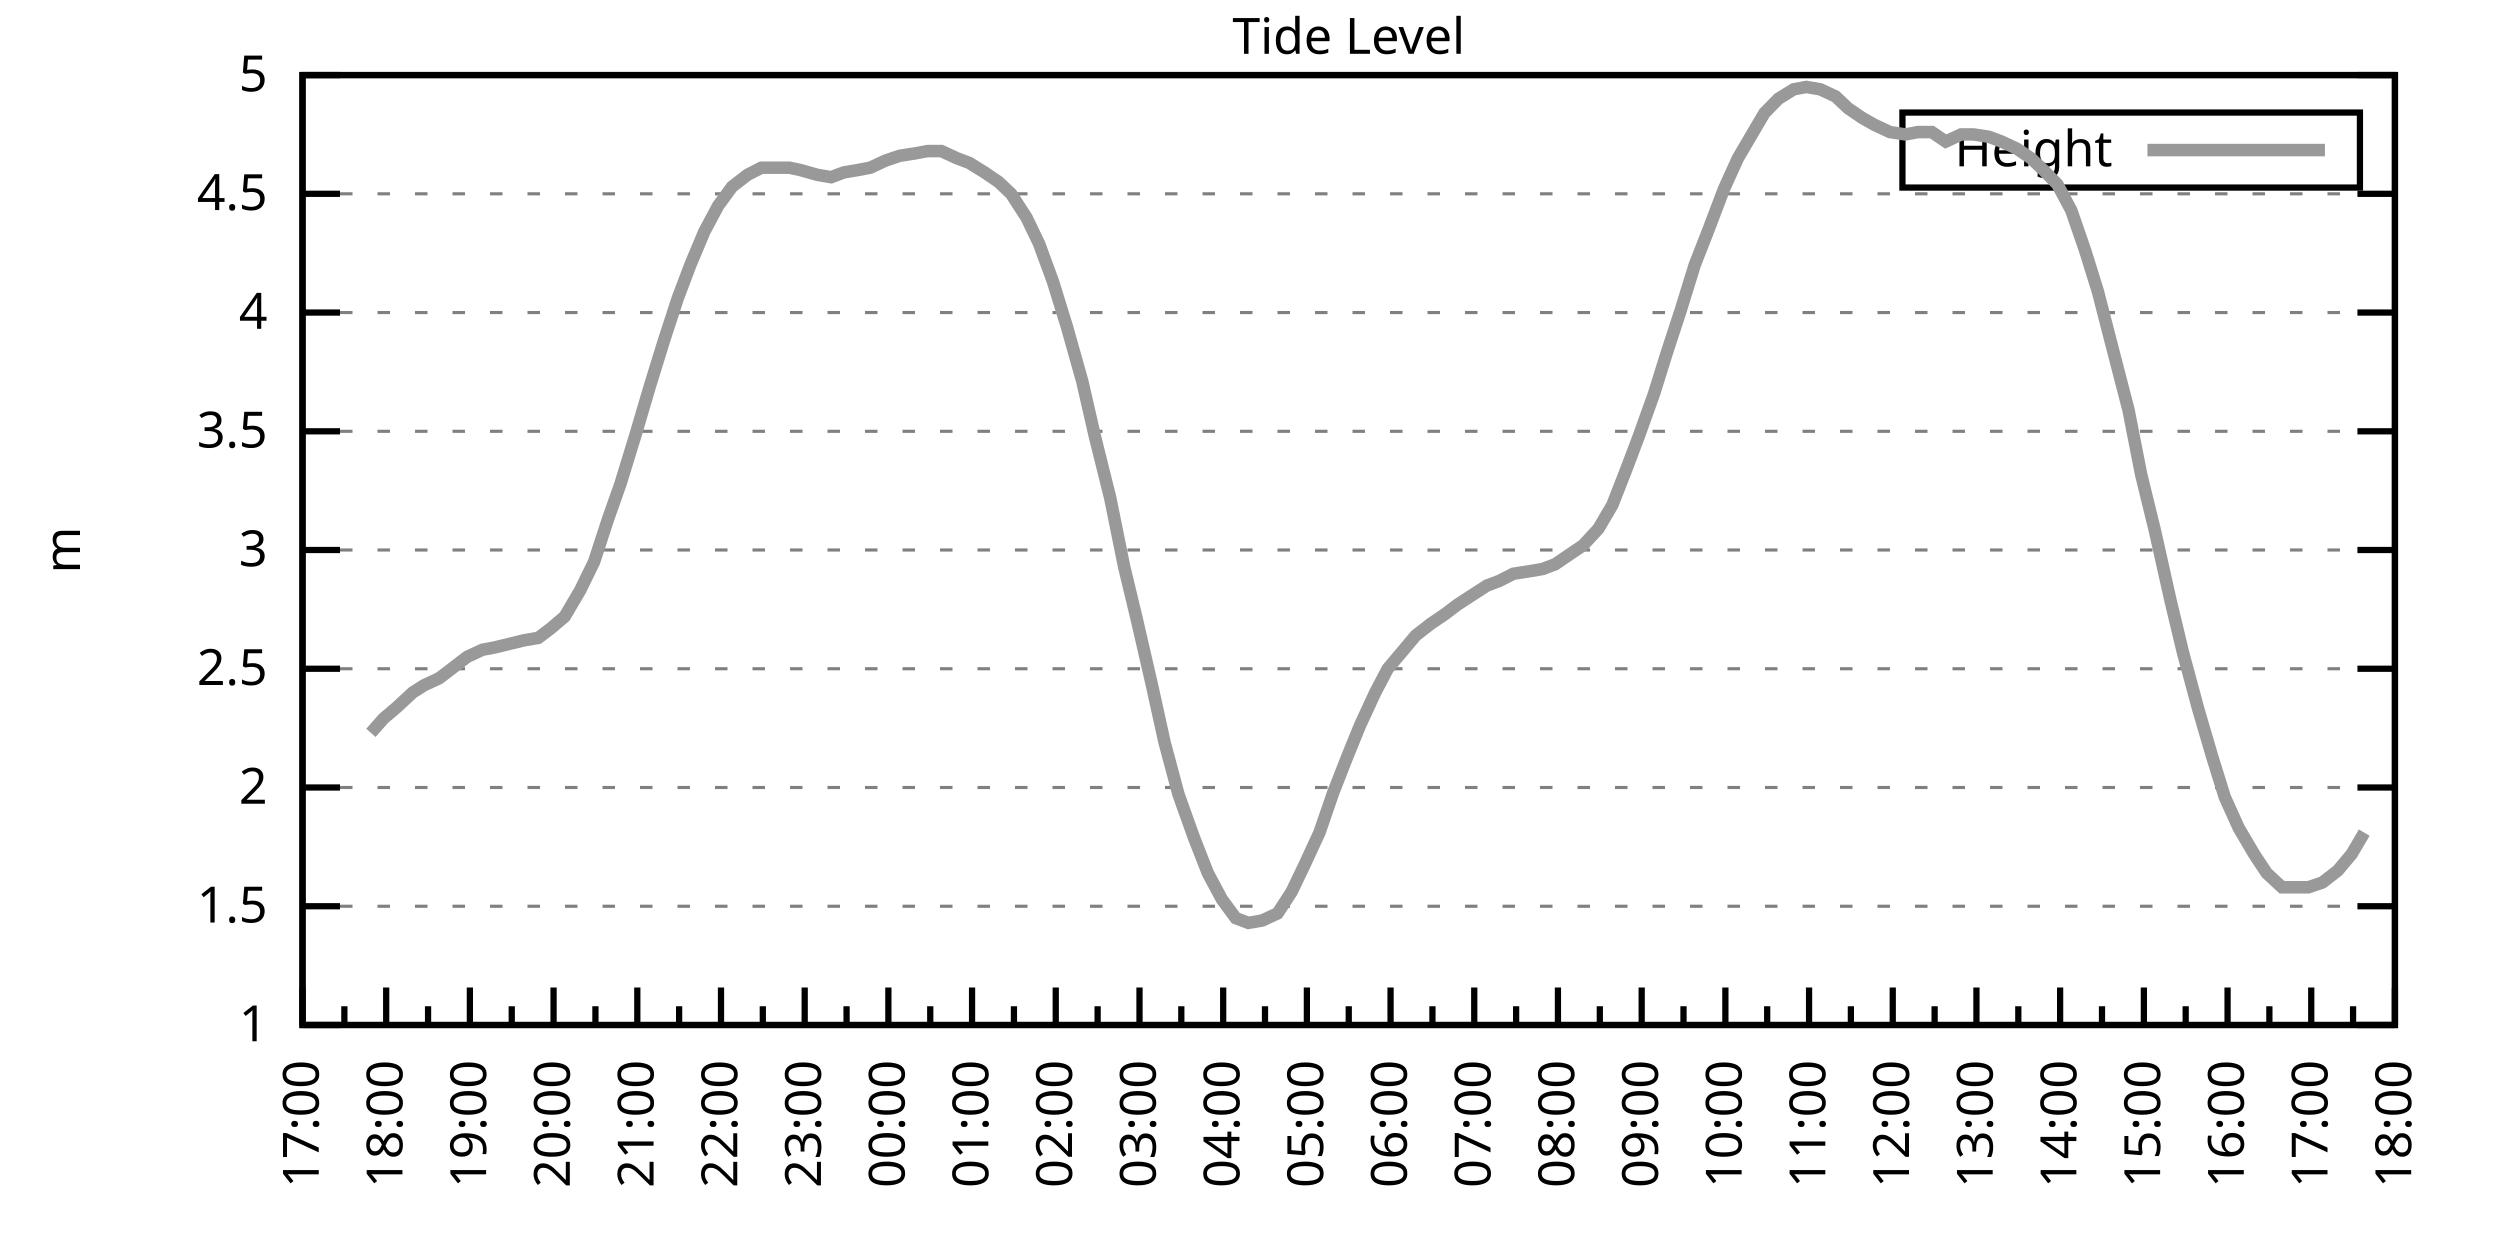
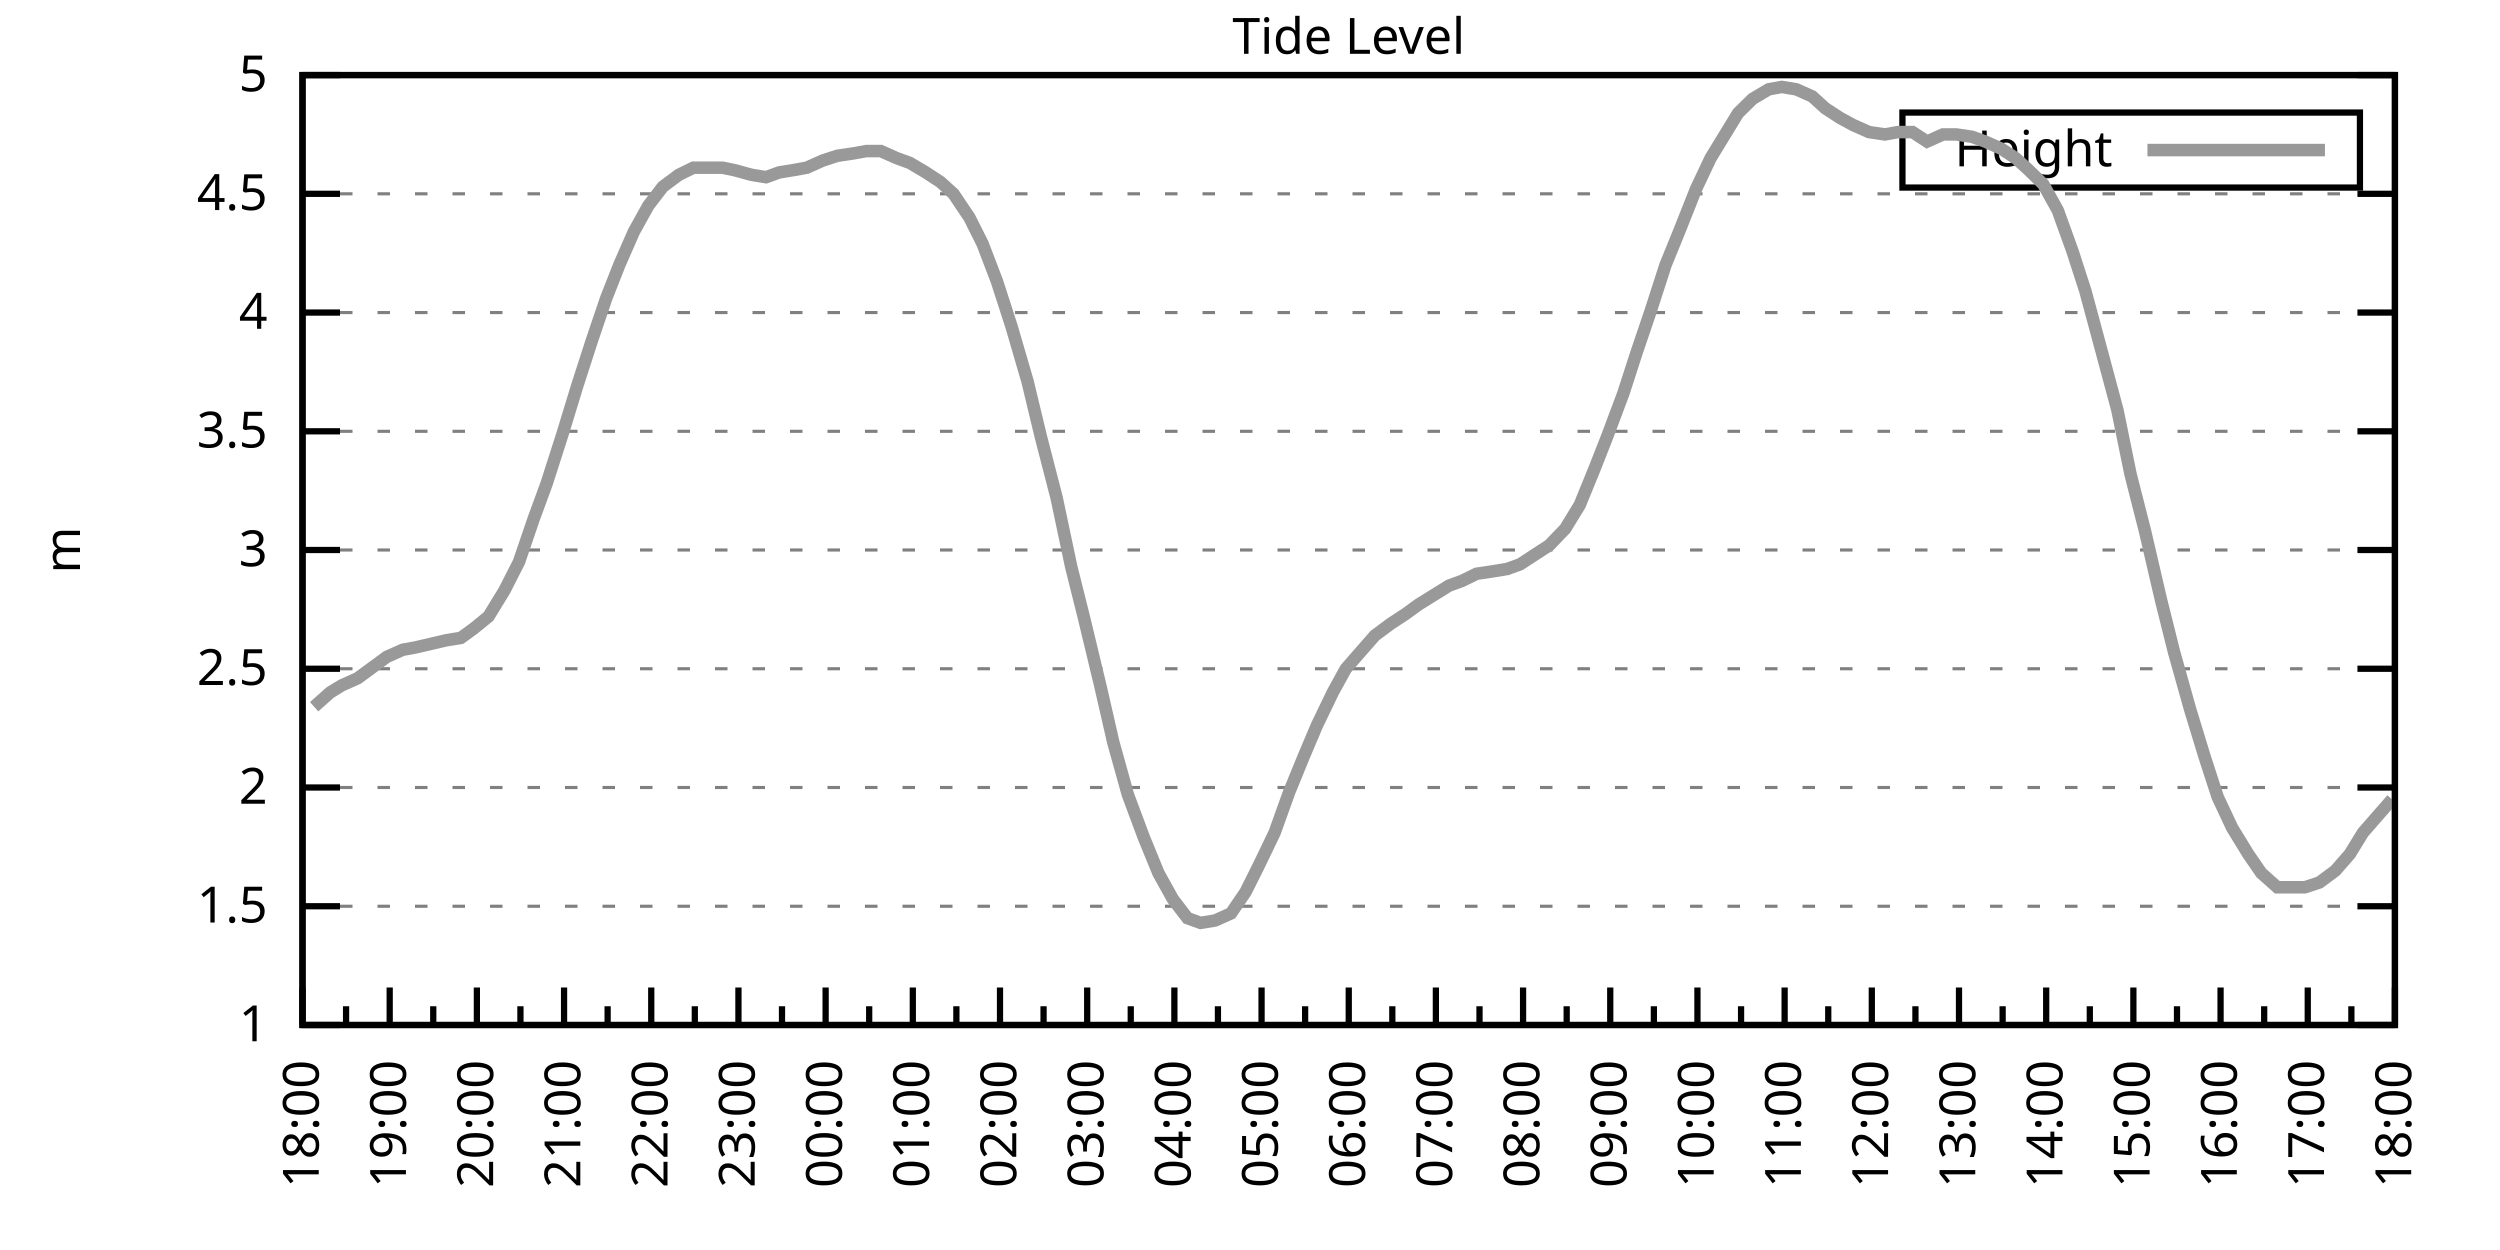
<svg xmlns="http://www.w3.org/2000/svg" xmlns:xlink="http://www.w3.org/1999/xlink" width="400" height="200" viewBox="0 0 400 200">
  <g id="gnuplot_canvas">
    <rect x="0" y="0" width="400" height="200" fill="none" />
    <defs>
      <circle id="gpDot" r="0.5" stroke-width="0.5" stroke="currentColor" />
      <path id="gpPt0" stroke-width="0.333" stroke="currentColor" d="M-1,0 h2 M0,-1 v2" />
      <path id="gpPt1" stroke-width="0.333" stroke="currentColor" d="M-1,-1 L1,1 M1,-1 L-1,1" />
      <path id="gpPt2" stroke-width="0.333" stroke="currentColor" d="M-1,0 L1,0 M0,-1 L0,1 M-1,-1 L1,1 M-1,1 L1,-1" />
      <rect id="gpPt3" stroke-width="0.333" stroke="currentColor" x="-1" y="-1" width="2" height="2" />
      <rect id="gpPt4" stroke-width="0.333" stroke="currentColor" fill="currentColor" x="-1" y="-1" width="2" height="2" />
      <circle id="gpPt5" stroke-width="0.333" stroke="currentColor" cx="0" cy="0" r="1" />
      <use xlink:href="#gpPt5" id="gpPt6" fill="currentColor" stroke="none" />
      <path id="gpPt7" stroke-width="0.333" stroke="currentColor" d="M0,-1.33 L-1.33,0.67 L1.33,0.67 z" />
      <use xlink:href="#gpPt7" id="gpPt8" fill="currentColor" stroke="none" />
      <use xlink:href="#gpPt7" id="gpPt9" stroke="currentColor" transform="rotate(180)" />
      <use xlink:href="#gpPt9" id="gpPt10" fill="currentColor" stroke="none" />
      <use xlink:href="#gpPt3" id="gpPt11" stroke="currentColor" transform="rotate(45)" />
      <use xlink:href="#gpPt11" id="gpPt12" fill="currentColor" stroke="none" />
      <path id="gpPt13" stroke-width="0.333" stroke="currentColor" d="M0,1.330 L1.265,0.411 L0.782,-1.067 L-0.782,-1.076 L-1.265,0.411 z" />
      <use xlink:href="#gpPt13" id="gpPt14" fill="currentColor" stroke="none" />
      <filter id="textbox" filterUnits="objectBoundingBox" x="0" y="0" height="1" width="1">
        <feFlood flood-color="white" flood-opacity="1" result="bgnd" />
        <feComposite in="SourceGraphic" in2="bgnd" operator="atop" />
      </filter>
      <filter id="greybox" filterUnits="objectBoundingBox" x="0" y="0" height="1" width="1">
        <feFlood flood-color="lightgrey" flood-opacity="1" result="grey" />
        <feComposite in="SourceGraphic" in2="grey" operator="atop" />
      </filter>
    </defs>
    <g fill="none" color="white" stroke="currentColor" stroke-width="1.00" stroke-linecap="butt" stroke-linejoin="miter">
</g>
    <g fill="none" color="black" stroke="currentColor" stroke-width="1.00" stroke-linecap="butt" stroke-linejoin="miter">
      <g stroke="none" shape-rendering="crispEdges">
        <polygon fill="rgb(255, 255, 255)" points="48.40,164.00 383.18,164.00 383.18,12.02 48.40,12.02 " />
      </g>
    </g>
    <g fill="none" color="black" stroke="currentColor" stroke-width="1.00" stroke-linecap="butt" stroke-linejoin="miter">
</g>
    <g fill="none" color="black" stroke="black" stroke-width="0.50" stroke-linecap="butt" stroke-linejoin="miter">
</g>
    <g fill="none" color="gray" stroke="currentColor" stroke-width="0.50" stroke-linecap="butt" stroke-linejoin="miter">
      <path stroke="gray" stroke-dasharray="2,4" class="gridline" d="M48.40,164.00 L383.19,164.00  " />
    </g>
    <g fill="none" color="gray" stroke="gray" stroke-width="1.00" stroke-linecap="butt" stroke-linejoin="miter">
</g>
    <g fill="none" color="black" stroke="currentColor" stroke-width="1.00" stroke-linecap="butt" stroke-linejoin="miter">
      <path stroke="black" d="M48.40,164.00 L54.40,164.00 M383.19,164.00 L377.19,164.00  " />
      <g transform="translate(42.80,166.60)" stroke="none" fill="black" font-family="Sans" font-size="8.00" text-anchor="end">
        <text>
          <tspan font-family="Sans"> 1</tspan>
        </text>
      </g>
    </g>
    <g fill="none" color="black" stroke="currentColor" stroke-width="1.00" stroke-linecap="butt" stroke-linejoin="miter">
</g>
    <g fill="none" color="black" stroke="black" stroke-width="0.50" stroke-linecap="butt" stroke-linejoin="miter">
</g>
    <g fill="none" color="gray" stroke="currentColor" stroke-width="0.50" stroke-linecap="butt" stroke-linejoin="miter">
      <path stroke="gray" stroke-dasharray="2,4" class="gridline" d="M48.40,145.00 L383.19,145.00  " />
    </g>
    <g fill="none" color="gray" stroke="gray" stroke-width="1.00" stroke-linecap="butt" stroke-linejoin="miter">
</g>
    <g fill="none" color="black" stroke="currentColor" stroke-width="1.00" stroke-linecap="butt" stroke-linejoin="miter">
      <path stroke="black" d="M48.40,145.00 L54.40,145.00 M383.19,145.00 L377.19,145.00  " />
      <g transform="translate(42.80,147.60)" stroke="none" fill="black" font-family="Sans" font-size="8.00" text-anchor="end">
        <text>
          <tspan font-family="Sans"> 1.5</tspan>
        </text>
      </g>
    </g>
    <g fill="none" color="black" stroke="currentColor" stroke-width="1.00" stroke-linecap="butt" stroke-linejoin="miter">
</g>
    <g fill="none" color="black" stroke="black" stroke-width="0.50" stroke-linecap="butt" stroke-linejoin="miter">
</g>
    <g fill="none" color="gray" stroke="currentColor" stroke-width="0.50" stroke-linecap="butt" stroke-linejoin="miter">
      <path stroke="gray" stroke-dasharray="2,4" class="gridline" d="M48.40,126.00 L383.19,126.00  " />
    </g>
    <g fill="none" color="gray" stroke="gray" stroke-width="1.00" stroke-linecap="butt" stroke-linejoin="miter">
</g>
    <g fill="none" color="black" stroke="currentColor" stroke-width="1.00" stroke-linecap="butt" stroke-linejoin="miter">
      <path stroke="black" d="M48.40,126.00 L54.40,126.00 M383.19,126.00 L377.19,126.00  " />
      <g transform="translate(42.80,128.60)" stroke="none" fill="black" font-family="Sans" font-size="8.00" text-anchor="end">
        <text>
          <tspan font-family="Sans"> 2</tspan>
        </text>
      </g>
    </g>
    <g fill="none" color="black" stroke="currentColor" stroke-width="1.00" stroke-linecap="butt" stroke-linejoin="miter">
</g>
    <g fill="none" color="black" stroke="black" stroke-width="0.50" stroke-linecap="butt" stroke-linejoin="miter">
</g>
    <g fill="none" color="gray" stroke="currentColor" stroke-width="0.50" stroke-linecap="butt" stroke-linejoin="miter">
      <path stroke="gray" stroke-dasharray="2,4" class="gridline" d="M48.40,107.00 L383.19,107.00  " />
    </g>
    <g fill="none" color="gray" stroke="gray" stroke-width="1.00" stroke-linecap="butt" stroke-linejoin="miter">
</g>
    <g fill="none" color="black" stroke="currentColor" stroke-width="1.00" stroke-linecap="butt" stroke-linejoin="miter">
      <path stroke="black" d="M48.40,107.00 L54.40,107.00 M383.19,107.00 L377.19,107.00  " />
      <g transform="translate(42.80,109.60)" stroke="none" fill="black" font-family="Sans" font-size="8.00" text-anchor="end">
        <text>
          <tspan font-family="Sans"> 2.5</tspan>
        </text>
      </g>
    </g>
    <g fill="none" color="black" stroke="currentColor" stroke-width="1.00" stroke-linecap="butt" stroke-linejoin="miter">
</g>
    <g fill="none" color="black" stroke="black" stroke-width="0.50" stroke-linecap="butt" stroke-linejoin="miter">
</g>
    <g fill="none" color="gray" stroke="currentColor" stroke-width="0.50" stroke-linecap="butt" stroke-linejoin="miter">
      <path stroke="gray" stroke-dasharray="2,4" class="gridline" d="M48.40,88.00 L383.19,88.00  " />
    </g>
    <g fill="none" color="gray" stroke="gray" stroke-width="1.00" stroke-linecap="butt" stroke-linejoin="miter">
</g>
    <g fill="none" color="black" stroke="currentColor" stroke-width="1.00" stroke-linecap="butt" stroke-linejoin="miter">
      <path stroke="black" d="M48.40,88.00 L54.40,88.00 M383.19,88.00 L377.19,88.00  " />
      <g transform="translate(42.80,90.60)" stroke="none" fill="black" font-family="Sans" font-size="8.00" text-anchor="end">
        <text>
          <tspan font-family="Sans"> 3</tspan>
        </text>
      </g>
    </g>
    <g fill="none" color="black" stroke="currentColor" stroke-width="1.00" stroke-linecap="butt" stroke-linejoin="miter">
</g>
    <g fill="none" color="black" stroke="black" stroke-width="0.50" stroke-linecap="butt" stroke-linejoin="miter">
</g>
    <g fill="none" color="gray" stroke="currentColor" stroke-width="0.50" stroke-linecap="butt" stroke-linejoin="miter">
      <path stroke="gray" stroke-dasharray="2,4" class="gridline" d="M48.40,69.01 L383.19,69.01  " />
    </g>
    <g fill="none" color="gray" stroke="gray" stroke-width="1.00" stroke-linecap="butt" stroke-linejoin="miter">
</g>
    <g fill="none" color="black" stroke="currentColor" stroke-width="1.00" stroke-linecap="butt" stroke-linejoin="miter">
      <path stroke="black" d="M48.40,69.01 L54.40,69.01 M383.19,69.01 L377.19,69.01  " />
      <g transform="translate(42.80,71.61)" stroke="none" fill="black" font-family="Sans" font-size="8.00" text-anchor="end">
        <text>
          <tspan font-family="Sans"> 3.5</tspan>
        </text>
      </g>
    </g>
    <g fill="none" color="black" stroke="currentColor" stroke-width="1.00" stroke-linecap="butt" stroke-linejoin="miter">
</g>
    <g fill="none" color="black" stroke="black" stroke-width="0.50" stroke-linecap="butt" stroke-linejoin="miter">
</g>
    <g fill="none" color="gray" stroke="currentColor" stroke-width="0.50" stroke-linecap="butt" stroke-linejoin="miter">
      <path stroke="gray" stroke-dasharray="2,4" class="gridline" d="M48.40,50.01 L383.19,50.01  " />
    </g>
    <g fill="none" color="gray" stroke="gray" stroke-width="1.00" stroke-linecap="butt" stroke-linejoin="miter">
</g>
    <g fill="none" color="black" stroke="currentColor" stroke-width="1.00" stroke-linecap="butt" stroke-linejoin="miter">
      <path stroke="black" d="M48.40,50.01 L54.40,50.01 M383.19,50.01 L377.19,50.01  " />
      <g transform="translate(42.80,52.61)" stroke="none" fill="black" font-family="Sans" font-size="8.00" text-anchor="end">
        <text>
          <tspan font-family="Sans"> 4</tspan>
        </text>
      </g>
    </g>
    <g fill="none" color="black" stroke="currentColor" stroke-width="1.00" stroke-linecap="butt" stroke-linejoin="miter">
</g>
    <g fill="none" color="black" stroke="black" stroke-width="0.50" stroke-linecap="butt" stroke-linejoin="miter">
</g>
    <g fill="none" color="gray" stroke="currentColor" stroke-width="0.50" stroke-linecap="butt" stroke-linejoin="miter">
      <path stroke="gray" stroke-dasharray="2,4" class="gridline" d="M48.40,31.01 L383.19,31.01  " />
    </g>
    <g fill="none" color="gray" stroke="gray" stroke-width="1.00" stroke-linecap="butt" stroke-linejoin="miter">
</g>
    <g fill="none" color="black" stroke="currentColor" stroke-width="1.00" stroke-linecap="butt" stroke-linejoin="miter">
      <path stroke="black" d="M48.40,31.01 L54.40,31.01 M383.19,31.01 L377.19,31.01  " />
      <g transform="translate(42.80,33.61)" stroke="none" fill="black" font-family="Sans" font-size="8.00" text-anchor="end">
        <text>
          <tspan font-family="Sans"> 4.5</tspan>
        </text>
      </g>
    </g>
    <g fill="none" color="black" stroke="currentColor" stroke-width="1.00" stroke-linecap="butt" stroke-linejoin="miter">
</g>
    <g fill="none" color="black" stroke="black" stroke-width="0.50" stroke-linecap="butt" stroke-linejoin="miter">
</g>
    <g fill="none" color="gray" stroke="currentColor" stroke-width="0.50" stroke-linecap="butt" stroke-linejoin="miter">
      <path stroke="gray" stroke-dasharray="2,4" class="gridline" d="M48.40,12.01 L383.19,12.01  " />
    </g>
    <g fill="none" color="gray" stroke="gray" stroke-width="1.00" stroke-linecap="butt" stroke-linejoin="miter">
</g>
    <g fill="none" color="black" stroke="currentColor" stroke-width="1.00" stroke-linecap="butt" stroke-linejoin="miter">
      <path stroke="black" d="M48.40,12.01 L54.40,12.01 M383.19,12.01 L377.19,12.01  " />
      <g transform="translate(42.80,14.61)" stroke="none" fill="black" font-family="Sans" font-size="8.00" text-anchor="end">
        <text>
          <tspan font-family="Sans"> 5</tspan>
        </text>
      </g>
    </g>
    <g fill="none" color="black" stroke="currentColor" stroke-width="1.00" stroke-linecap="butt" stroke-linejoin="miter">
      <path stroke="black" d="M48.40,164.00 L48.40,158.00  " />
      <g transform="translate(51.00,169.60) rotate(270)" stroke="none" fill="black" font-family="Sans" font-size="8.00" text-anchor="end">
        <text>
+           <tspan font-family="Sans">18:00</tspan>
+         </text>
+       </g>
+     </g>
+     <g fill="none" color="black" stroke="currentColor" stroke-width="1.00" stroke-linecap="butt" stroke-linejoin="miter">
+       <path stroke="black" d="M55.37,164.00 L55.37,161.00 M62.35,164.00 L62.35,158.00  " />
+       <g transform="translate(64.95,169.60) rotate(270)" stroke="none" fill="black" font-family="Sans" font-size="8.00" text-anchor="end">
+         <text>
+           <tspan font-family="Sans">19:00</tspan>
+         </text>
+       </g>
+     </g>
+     <g fill="none" color="black" stroke="currentColor" stroke-width="1.00" stroke-linecap="butt" stroke-linejoin="miter">
+       <path stroke="black" d="M69.32,164.00 L69.32,161.00 M76.30,164.00 L76.30,158.00  " />
+       <g transform="translate(78.90,169.60) rotate(270)" stroke="none" fill="black" font-family="Sans" font-size="8.00" text-anchor="end">
+         <text>
+           <tspan font-family="Sans">20:00</tspan>
+         </text>
+       </g>
+     </g>
+     <g fill="none" color="black" stroke="currentColor" stroke-width="1.00" stroke-linecap="butt" stroke-linejoin="miter">
+       <path stroke="black" d="M83.27,164.00 L83.27,161.00 M90.25,164.00 L90.25,158.00  " />
+       <g transform="translate(92.85,169.60) rotate(270)" stroke="none" fill="black" font-family="Sans" font-size="8.00" text-anchor="end">
+         <text>
+           <tspan font-family="Sans">21:00</tspan>
+         </text>
+       </g>
+     </g>
+     <g fill="none" color="black" stroke="currentColor" stroke-width="1.00" stroke-linecap="butt" stroke-linejoin="miter">
+       <path stroke="black" d="M97.22,164.00 L97.22,161.00 M104.20,164.00 L104.20,158.00  " />
+       <g transform="translate(106.80,169.60) rotate(270)" stroke="none" fill="black" font-family="Sans" font-size="8.00" text-anchor="end">
+         <text>
+           <tspan font-family="Sans">22:00</tspan>
+         </text>
+       </g>
+     </g>
+     <g fill="none" color="black" stroke="currentColor" stroke-width="1.00" stroke-linecap="butt" stroke-linejoin="miter">
+       <path stroke="black" d="M111.17,164.00 L111.17,161.00 M118.15,164.00 L118.15,158.00  " />
+       <g transform="translate(120.75,169.60) rotate(270)" stroke="none" fill="black" font-family="Sans" font-size="8.00" text-anchor="end">
+         <text>
+           <tspan font-family="Sans">23:00</tspan>
+         </text>
+       </g>
+     </g>
+     <g fill="none" color="black" stroke="currentColor" stroke-width="1.00" stroke-linecap="butt" stroke-linejoin="miter">
+       <path stroke="black" d="M125.12,164.00 L125.12,161.00 M132.10,164.00 L132.10,158.00  " />
+       <g transform="translate(134.70,169.60) rotate(270)" stroke="none" fill="black" font-family="Sans" font-size="8.00" text-anchor="end">
+         <text>
+           <tspan font-family="Sans">00:00</tspan>
+         </text>
+       </g>
+     </g>
+     <g fill="none" color="black" stroke="currentColor" stroke-width="1.00" stroke-linecap="butt" stroke-linejoin="miter">
+       <path stroke="black" d="M139.07,164.00 L139.07,161.00 M146.05,164.00 L146.05,158.00  " />
+       <g transform="translate(148.65,169.60) rotate(270)" stroke="none" fill="black" font-family="Sans" font-size="8.00" text-anchor="end">
+         <text>
+           <tspan font-family="Sans">01:00</tspan>
+         </text>
+       </g>
+     </g>
+     <g fill="none" color="black" stroke="currentColor" stroke-width="1.00" stroke-linecap="butt" stroke-linejoin="miter">
+       <path stroke="black" d="M153.02,164.00 L153.02,161.00 M160.00,164.00 L160.00,158.00  " />
+       <g transform="translate(162.60,169.60) rotate(270)" stroke="none" fill="black" font-family="Sans" font-size="8.00" text-anchor="end">
+         <text>
+           <tspan font-family="Sans">02:00</tspan>
+         </text>
+       </g>
+     </g>
+     <g fill="none" color="black" stroke="currentColor" stroke-width="1.00" stroke-linecap="butt" stroke-linejoin="miter">
+       <path stroke="black" d="M166.97,164.00 L166.97,161.00 M173.95,164.00 L173.95,158.00  " />
+       <g transform="translate(176.55,169.60) rotate(270)" stroke="none" fill="black" font-family="Sans" font-size="8.00" text-anchor="end">
+         <text>
+           <tspan font-family="Sans">03:00</tspan>
+         </text>
+       </g>
+     </g>
+     <g fill="none" color="black" stroke="currentColor" stroke-width="1.00" stroke-linecap="butt" stroke-linejoin="miter">
+       <path stroke="black" d="M180.92,164.00 L180.92,161.00 M187.90,164.00 L187.90,158.00  " />
+       <g transform="translate(190.50,169.60) rotate(270)" stroke="none" fill="black" font-family="Sans" font-size="8.00" text-anchor="end">
+         <text>
+           <tspan font-family="Sans">04:00</tspan>
+         </text>
+       </g>
+     </g>
+     <g fill="none" color="black" stroke="currentColor" stroke-width="1.00" stroke-linecap="butt" stroke-linejoin="miter">
+       <path stroke="black" d="M194.87,164.00 L194.87,161.00 M201.85,164.00 L201.85,158.00  " />
+       <g transform="translate(204.45,169.60) rotate(270)" stroke="none" fill="black" font-family="Sans" font-size="8.00" text-anchor="end">
+         <text>
+           <tspan font-family="Sans">05:00</tspan>
+         </text>
+       </g>
+     </g>
+     <g fill="none" color="black" stroke="currentColor" stroke-width="1.00" stroke-linecap="butt" stroke-linejoin="miter">
+       <path stroke="black" d="M208.82,164.00 L208.82,161.00 M215.80,164.00 L215.80,158.00  " />
+       <g transform="translate(218.40,169.60) rotate(270)" stroke="none" fill="black" font-family="Sans" font-size="8.00" text-anchor="end">
+         <text>
+           <tspan font-family="Sans">06:00</tspan>
+         </text>
+       </g>
+     </g>
+     <g fill="none" color="black" stroke="currentColor" stroke-width="1.00" stroke-linecap="butt" stroke-linejoin="miter">
+       <path stroke="black" d="M222.77,164.00 L222.77,161.00 M229.74,164.00 L229.74,158.00  " />
+       <g transform="translate(232.34,169.60) rotate(270)" stroke="none" fill="black" font-family="Sans" font-size="8.00" text-anchor="end">
+         <text>
+           <tspan font-family="Sans">07:00</tspan>
+         </text>
+       </g>
+     </g>
+     <g fill="none" color="black" stroke="currentColor" stroke-width="1.00" stroke-linecap="butt" stroke-linejoin="miter">
+       <path stroke="black" d="M236.72,164.00 L236.72,161.00 M243.69,164.00 L243.69,158.00  " />
+       <g transform="translate(246.29,169.60) rotate(270)" stroke="none" fill="black" font-family="Sans" font-size="8.00" text-anchor="end">
+         <text>
+           <tspan font-family="Sans">08:00</tspan>
+         </text>
+       </g>
+     </g>
+     <g fill="none" color="black" stroke="currentColor" stroke-width="1.00" stroke-linecap="butt" stroke-linejoin="miter">
+       <path stroke="black" d="M250.67,164.00 L250.67,161.00 M257.64,164.00 L257.64,158.00  " />
+       <g transform="translate(260.24,169.60) rotate(270)" stroke="none" fill="black" font-family="Sans" font-size="8.00" text-anchor="end">
+         <text>
+           <tspan font-family="Sans">09:00</tspan>
+         </text>
+       </g>
+     </g>
+     <g fill="none" color="black" stroke="currentColor" stroke-width="1.00" stroke-linecap="butt" stroke-linejoin="miter">
+       <path stroke="black" d="M264.62,164.00 L264.62,161.00 M271.59,164.00 L271.59,158.00  " />
+       <g transform="translate(274.19,169.60) rotate(270)" stroke="none" fill="black" font-family="Sans" font-size="8.00" text-anchor="end">
+         <text>
+           <tspan font-family="Sans">10:00</tspan>
+         </text>
+       </g>
+     </g>
+     <g fill="none" color="black" stroke="currentColor" stroke-width="1.00" stroke-linecap="butt" stroke-linejoin="miter">
+       <path stroke="black" d="M278.57,164.00 L278.57,161.00 M285.54,164.00 L285.54,158.00  " />
+       <g transform="translate(288.14,169.60) rotate(270)" stroke="none" fill="black" font-family="Sans" font-size="8.00" text-anchor="end">
+         <text>
+           <tspan font-family="Sans">11:00</tspan>
+         </text>
+       </g>
+     </g>
+     <g fill="none" color="black" stroke="currentColor" stroke-width="1.00" stroke-linecap="butt" stroke-linejoin="miter">
+       <path stroke="black" d="M292.52,164.00 L292.52,161.00 M299.49,164.00 L299.49,158.00  " />
+       <g transform="translate(302.09,169.60) rotate(270)" stroke="none" fill="black" font-family="Sans" font-size="8.00" text-anchor="end">
+         <text>
+           <tspan font-family="Sans">12:00</tspan>
+         </text>
+       </g>
+     </g>
+     <g fill="none" color="black" stroke="currentColor" stroke-width="1.00" stroke-linecap="butt" stroke-linejoin="miter">
+       <path stroke="black" d="M306.47,164.00 L306.47,161.00 M313.44,164.00 L313.44,158.00  " />
+       <g transform="translate(316.04,169.60) rotate(270)" stroke="none" fill="black" font-family="Sans" font-size="8.00" text-anchor="end">
+         <text>
+           <tspan font-family="Sans">13:00</tspan>
+         </text>
+       </g>
+     </g>
+     <g fill="none" color="black" stroke="currentColor" stroke-width="1.00" stroke-linecap="butt" stroke-linejoin="miter">
+       <path stroke="black" d="M320.42,164.00 L320.42,161.00 M327.39,164.00 L327.39,158.00  " />
+       <g transform="translate(329.99,169.60) rotate(270)" stroke="none" fill="black" font-family="Sans" font-size="8.00" text-anchor="end">
+         <text>
+           <tspan font-family="Sans">14:00</tspan>
+         </text>
+       </g>
+     </g>
+     <g fill="none" color="black" stroke="currentColor" stroke-width="1.00" stroke-linecap="butt" stroke-linejoin="miter">
+       <path stroke="black" d="M334.37,164.00 L334.37,161.00 M341.34,164.00 L341.34,158.00  " />
+       <g transform="translate(343.94,169.60) rotate(270)" stroke="none" fill="black" font-family="Sans" font-size="8.00" text-anchor="end">
+         <text>
+           <tspan font-family="Sans">15:00</tspan>
+         </text>
+       </g>
+     </g>
+     <g fill="none" color="black" stroke="currentColor" stroke-width="1.00" stroke-linecap="butt" stroke-linejoin="miter">
+       <path stroke="black" d="M348.32,164.00 L348.32,161.00 M355.29,164.00 L355.29,158.00  " />
+       <g transform="translate(357.89,169.60) rotate(270)" stroke="none" fill="black" font-family="Sans" font-size="8.00" text-anchor="end">
+         <text>
+           <tspan font-family="Sans">16:00</tspan>
+         </text>
+       </g>
+     </g>
+     <g fill="none" color="black" stroke="currentColor" stroke-width="1.00" stroke-linecap="butt" stroke-linejoin="miter">
+       <path stroke="black" d="M362.27,164.00 L362.27,161.00 M369.24,164.00 L369.24,158.00  " />
+       <g transform="translate(371.84,169.60) rotate(270)" stroke="none" fill="black" font-family="Sans" font-size="8.00" text-anchor="end">
+         <text>
          <tspan font-family="Sans">17:00</tspan>
        </text>
      </g>
    </g>
    <g fill="none" color="black" stroke="currentColor" stroke-width="1.00" stroke-linecap="butt" stroke-linejoin="miter">
-       <path stroke="black" d="M55.10,164.00 L55.10,161.00 M61.79,164.00 L61.79,158.00  " />
-       <g transform="translate(64.39,169.60) rotate(270)" stroke="none" fill="black" font-family="Sans" font-size="8.00" text-anchor="end">
-         <text>
-           <tspan font-family="Sans">18:00</tspan>
-         </text>
-       </g>
-     </g>
-     <g fill="none" color="black" stroke="currentColor" stroke-width="1.00" stroke-linecap="butt" stroke-linejoin="miter">
-       <path stroke="black" d="M68.49,164.00 L68.49,161.00 M75.18,164.00 L75.18,158.00  " />
-       <g transform="translate(77.78,169.60) rotate(270)" stroke="none" fill="black" font-family="Sans" font-size="8.00" text-anchor="end">
-         <text>
-           <tspan font-family="Sans">19:00</tspan>
-         </text>
-       </g>
-     </g>
-     <g fill="none" color="black" stroke="currentColor" stroke-width="1.00" stroke-linecap="butt" stroke-linejoin="miter">
-       <path stroke="black" d="M81.88,164.00 L81.88,161.00 M88.57,164.00 L88.57,158.00  " />
-       <g transform="translate(91.17,169.60) rotate(270)" stroke="none" fill="black" font-family="Sans" font-size="8.00" text-anchor="end">
-         <text>
-           <tspan font-family="Sans">20:00</tspan>
-         </text>
-       </g>
-     </g>
-     <g fill="none" color="black" stroke="currentColor" stroke-width="1.00" stroke-linecap="butt" stroke-linejoin="miter">
-       <path stroke="black" d="M95.27,164.00 L95.27,161.00 M101.97,164.00 L101.97,158.00  " />
-       <g transform="translate(104.57,169.60) rotate(270)" stroke="none" fill="black" font-family="Sans" font-size="8.00" text-anchor="end">
-         <text>
-           <tspan font-family="Sans">21:00</tspan>
-         </text>
-       </g>
-     </g>
-     <g fill="none" color="black" stroke="currentColor" stroke-width="1.00" stroke-linecap="butt" stroke-linejoin="miter">
-       <path stroke="black" d="M108.66,164.00 L108.66,161.00 M115.36,164.00 L115.36,158.00  " />
-       <g transform="translate(117.96,169.60) rotate(270)" stroke="none" fill="black" font-family="Sans" font-size="8.00" text-anchor="end">
-         <text>
-           <tspan font-family="Sans">22:00</tspan>
-         </text>
-       </g>
-     </g>
-     <g fill="none" color="black" stroke="currentColor" stroke-width="1.00" stroke-linecap="butt" stroke-linejoin="miter">
-       <path stroke="black" d="M122.05,164.00 L122.05,161.00 M128.75,164.00 L128.75,158.00  " />
-       <g transform="translate(131.35,169.60) rotate(270)" stroke="none" fill="black" font-family="Sans" font-size="8.00" text-anchor="end">
-         <text>
-           <tspan font-family="Sans">23:00</tspan>
-         </text>
-       </g>
-     </g>
-     <g fill="none" color="black" stroke="currentColor" stroke-width="1.00" stroke-linecap="butt" stroke-linejoin="miter">
-       <path stroke="black" d="M135.45,164.00 L135.45,161.00 M142.14,164.00 L142.14,158.00  " />
-       <g transform="translate(144.74,169.60) rotate(270)" stroke="none" fill="black" font-family="Sans" font-size="8.00" text-anchor="end">
-         <text>
-           <tspan font-family="Sans">00:00</tspan>
-         </text>
-       </g>
-     </g>
-     <g fill="none" color="black" stroke="currentColor" stroke-width="1.00" stroke-linecap="butt" stroke-linejoin="miter">
-       <path stroke="black" d="M148.84,164.00 L148.84,161.00 M155.53,164.00 L155.53,158.00  " />
-       <g transform="translate(158.13,169.60) rotate(270)" stroke="none" fill="black" font-family="Sans" font-size="8.00" text-anchor="end">
-         <text>
-           <tspan font-family="Sans">01:00</tspan>
-         </text>
-       </g>
-     </g>
-     <g fill="none" color="black" stroke="currentColor" stroke-width="1.00" stroke-linecap="butt" stroke-linejoin="miter">
-       <path stroke="black" d="M162.23,164.00 L162.23,161.00 M168.92,164.00 L168.92,158.00  " />
-       <g transform="translate(171.52,169.60) rotate(270)" stroke="none" fill="black" font-family="Sans" font-size="8.00" text-anchor="end">
-         <text>
-           <tspan font-family="Sans">02:00</tspan>
-         </text>
-       </g>
-     </g>
-     <g fill="none" color="black" stroke="currentColor" stroke-width="1.00" stroke-linecap="butt" stroke-linejoin="miter">
-       <path stroke="black" d="M175.62,164.00 L175.62,161.00 M182.32,164.00 L182.32,158.00  " />
-       <g transform="translate(184.92,169.60) rotate(270)" stroke="none" fill="black" font-family="Sans" font-size="8.00" text-anchor="end">
-         <text>
-           <tspan font-family="Sans">03:00</tspan>
-         </text>
-       </g>
-     </g>
-     <g fill="none" color="black" stroke="currentColor" stroke-width="1.00" stroke-linecap="butt" stroke-linejoin="miter">
-       <path stroke="black" d="M189.01,164.00 L189.01,161.00 M195.71,164.00 L195.71,158.00  " />
-       <g transform="translate(198.31,169.60) rotate(270)" stroke="none" fill="black" font-family="Sans" font-size="8.00" text-anchor="end">
-         <text>
-           <tspan font-family="Sans">04:00</tspan>
-         </text>
-       </g>
-     </g>
-     <g fill="none" color="black" stroke="currentColor" stroke-width="1.00" stroke-linecap="butt" stroke-linejoin="miter">
-       <path stroke="black" d="M202.40,164.00 L202.40,161.00 M209.10,164.00 L209.10,158.00  " />
-       <g transform="translate(211.70,169.60) rotate(270)" stroke="none" fill="black" font-family="Sans" font-size="8.00" text-anchor="end">
-         <text>
-           <tspan font-family="Sans">05:00</tspan>
-         </text>
-       </g>
-     </g>
-     <g fill="none" color="black" stroke="currentColor" stroke-width="1.00" stroke-linecap="butt" stroke-linejoin="miter">
-       <path stroke="black" d="M215.80,164.00 L215.80,161.00 M222.49,164.00 L222.49,158.00  " />
-       <g transform="translate(225.09,169.60) rotate(270)" stroke="none" fill="black" font-family="Sans" font-size="8.00" text-anchor="end">
-         <text>
-           <tspan font-family="Sans">06:00</tspan>
-         </text>
-       </g>
-     </g>
-     <g fill="none" color="black" stroke="currentColor" stroke-width="1.00" stroke-linecap="butt" stroke-linejoin="miter">
-       <path stroke="black" d="M229.19,164.00 L229.19,161.00 M235.88,164.00 L235.88,158.00  " />
-       <g transform="translate(238.48,169.60) rotate(270)" stroke="none" fill="black" font-family="Sans" font-size="8.00" text-anchor="end">
-         <text>
-           <tspan font-family="Sans">07:00</tspan>
-         </text>
-       </g>
-     </g>
-     <g fill="none" color="black" stroke="currentColor" stroke-width="1.00" stroke-linecap="butt" stroke-linejoin="miter">
-       <path stroke="black" d="M242.58,164.00 L242.58,161.00 M249.27,164.00 L249.27,158.00  " />
-       <g transform="translate(251.87,169.60) rotate(270)" stroke="none" fill="black" font-family="Sans" font-size="8.00" text-anchor="end">
-         <text>
-           <tspan font-family="Sans">08:00</tspan>
-         </text>
-       </g>
-     </g>
-     <g fill="none" color="black" stroke="currentColor" stroke-width="1.00" stroke-linecap="butt" stroke-linejoin="miter">
-       <path stroke="black" d="M255.97,164.00 L255.97,161.00 M262.67,164.00 L262.67,158.00  " />
-       <g transform="translate(265.27,169.60) rotate(270)" stroke="none" fill="black" font-family="Sans" font-size="8.00" text-anchor="end">
-         <text>
-           <tspan font-family="Sans">09:00</tspan>
-         </text>
-       </g>
-     </g>
-     <g fill="none" color="black" stroke="currentColor" stroke-width="1.00" stroke-linecap="butt" stroke-linejoin="miter">
-       <path stroke="black" d="M269.36,164.00 L269.36,161.00 M276.06,164.00 L276.06,158.00  " />
-       <g transform="translate(278.66,169.60) rotate(270)" stroke="none" fill="black" font-family="Sans" font-size="8.00" text-anchor="end">
-         <text>
-           <tspan font-family="Sans">10:00</tspan>
-         </text>
-       </g>
-     </g>
-     <g fill="none" color="black" stroke="currentColor" stroke-width="1.00" stroke-linecap="butt" stroke-linejoin="miter">
-       <path stroke="black" d="M282.75,164.00 L282.75,161.00 M289.45,164.00 L289.45,158.00  " />
-       <g transform="translate(292.05,169.60) rotate(270)" stroke="none" fill="black" font-family="Sans" font-size="8.00" text-anchor="end">
-         <text>
-           <tspan font-family="Sans">11:00</tspan>
-         </text>
-       </g>
-     </g>
-     <g fill="none" color="black" stroke="currentColor" stroke-width="1.00" stroke-linecap="butt" stroke-linejoin="miter">
-       <path stroke="black" d="M296.14,164.00 L296.14,161.00 M302.84,164.00 L302.84,158.00  " />
-       <g transform="translate(305.44,169.60) rotate(270)" stroke="none" fill="black" font-family="Sans" font-size="8.00" text-anchor="end">
-         <text>
-           <tspan font-family="Sans">12:00</tspan>
-         </text>
-       </g>
-     </g>
-     <g fill="none" color="black" stroke="currentColor" stroke-width="1.00" stroke-linecap="butt" stroke-linejoin="miter">
-       <path stroke="black" d="M309.54,164.00 L309.54,161.00 M316.23,164.00 L316.23,158.00  " />
-       <g transform="translate(318.83,169.60) rotate(270)" stroke="none" fill="black" font-family="Sans" font-size="8.00" text-anchor="end">
-         <text>
-           <tspan font-family="Sans">13:00</tspan>
-         </text>
-       </g>
-     </g>
-     <g fill="none" color="black" stroke="currentColor" stroke-width="1.00" stroke-linecap="butt" stroke-linejoin="miter">
-       <path stroke="black" d="M322.93,164.00 L322.93,161.00 M329.62,164.00 L329.62,158.00  " />
-       <g transform="translate(332.22,169.60) rotate(270)" stroke="none" fill="black" font-family="Sans" font-size="8.00" text-anchor="end">
-         <text>
-           <tspan font-family="Sans">14:00</tspan>
-         </text>
-       </g>
-     </g>
-     <g fill="none" color="black" stroke="currentColor" stroke-width="1.00" stroke-linecap="butt" stroke-linejoin="miter">
-       <path stroke="black" d="M336.32,164.00 L336.32,161.00 M343.02,164.00 L343.02,158.00  " />
-       <g transform="translate(345.62,169.60) rotate(270)" stroke="none" fill="black" font-family="Sans" font-size="8.00" text-anchor="end">
-         <text>
-           <tspan font-family="Sans">15:00</tspan>
-         </text>
-       </g>
-     </g>
-     <g fill="none" color="black" stroke="currentColor" stroke-width="1.00" stroke-linecap="butt" stroke-linejoin="miter">
-       <path stroke="black" d="M349.71,164.00 L349.71,161.00 M356.41,164.00 L356.41,158.00  " />
-       <g transform="translate(359.01,169.60) rotate(270)" stroke="none" fill="black" font-family="Sans" font-size="8.00" text-anchor="end">
-         <text>
-           <tspan font-family="Sans">16:00</tspan>
-         </text>
-       </g>
-     </g>
-     <g fill="none" color="black" stroke="currentColor" stroke-width="1.00" stroke-linecap="butt" stroke-linejoin="miter">
-       <path stroke="black" d="M363.10,164.00 L363.10,161.00 M369.80,164.00 L369.80,158.00  " />
-       <g transform="translate(372.40,169.60) rotate(270)" stroke="none" fill="black" font-family="Sans" font-size="8.00" text-anchor="end">
-         <text>
-           <tspan font-family="Sans">17:00</tspan>
-         </text>
-       </g>
-     </g>
-     <g fill="none" color="black" stroke="currentColor" stroke-width="1.00" stroke-linecap="butt" stroke-linejoin="miter">
-       <path stroke="black" d="M376.49,164.00 L376.49,161.00 M383.19,164.00 L383.19,158.00  " />
+       <path stroke="black" d="M376.22,164.00 L376.22,161.00 M383.19,164.00 L383.19,158.00  " />
      <g transform="translate(385.79,169.60) rotate(270)" stroke="none" fill="black" font-family="Sans" font-size="8.00" text-anchor="end">
        <text>
          <tspan font-family="Sans">18:00</tspan>
        </text>
      </g>
    </g>
    <g fill="none" color="black" stroke="currentColor" stroke-width="1.00" stroke-linecap="butt" stroke-linejoin="miter">
</g>
    <g fill="none" color="black" stroke="currentColor" stroke-width="1.00" stroke-linecap="butt" stroke-linejoin="miter">
      <path stroke="black" d="M48.40,12.01 L48.40,164.00 L383.19,164.00 L383.19,12.01 L48.40,12.01 Z  " />
    </g>
    <g fill="none" color="black" stroke="currentColor" stroke-width="1.00" stroke-linecap="butt" stroke-linejoin="miter">
      <g transform="translate(12.80,88.01) rotate(270)" stroke="none" fill="black" font-family="Sans" font-size="8.00" text-anchor="middle">
        <text>
          <tspan font-family="Sans">m</tspan>
        </text>
      </g>
    </g>
    <g fill="none" color="black" stroke="currentColor" stroke-width="1.00" stroke-linecap="butt" stroke-linejoin="miter">
</g>
    <g fill="none" color="black" stroke="currentColor" stroke-width="1.00" stroke-linecap="butt" stroke-linejoin="miter">
      <path stroke="black" d="M304.39,30.01 L304.39,18.01 L377.59,18.01 L377.59,30.01 L304.39,30.01 Z  " />
    </g>
    <g id="Tide_level_plot_1">
      <g fill="none" color="white" stroke="black" stroke-width="2.00" stroke-linecap="butt" stroke-linejoin="miter">
</g>
      <g fill="none" color="black" stroke="currentColor" stroke-width="2.00" stroke-linecap="butt" stroke-linejoin="miter">
        <g transform="translate(337.99,26.61)" stroke="none" fill="black" font-family="Sans" font-size="8.00" text-anchor="end">
          <text>
            <tspan font-family="Sans">Height</tspan>
          </text>
        </g>
      </g>
      <g fill="none" color="black" stroke="currentColor" stroke-width="2.00" stroke-linecap="butt" stroke-linejoin="miter">
-         <path stroke="rgb(153, 153, 153)" d="M343.59,24.01 L371.99,24.01 M59.34,117.26 L61.35,114.98 L63.58,113.08 L66.03,110.80 L67.82,109.66 L70.27,108.52   L74.74,105.10 L77.19,103.96 L79.20,103.58 L83.89,102.44 L86.12,102.06 L88.13,100.54 L90.36,98.64 L92.82,94.46   L95.05,89.90 L97.28,83.07 L99.29,77.37 L101.74,69.39 L103.98,61.79 L106.21,54.57 L108.44,47.73 L110.45,42.41   L112.68,37.09 L114.91,32.91 L117.14,29.87 L119.60,27.97 L121.83,26.83 L123.84,26.83 L126.29,26.83 L128.08,27.21   L130.76,27.97 L132.99,28.35 L135.00,27.59 L137.23,27.21 L139.24,26.83 L141.69,25.69 L143.93,24.93 L146.38,24.55   L148.39,24.17 L150.62,24.17 L153.08,25.31 L155.09,26.07 L157.54,27.59 L159.77,29.11 L161.78,31.01 L164.24,34.81   L166.25,38.99 L168.48,45.07 L170.71,52.29 L173.17,61.03 L175.17,69.77 L177.63,79.65 L179.86,90.66 L181.87,99.02   L184.32,109.66 L186.33,118.78 L188.57,127.14 L191.02,133.98 L193.25,139.68 L195.48,143.86 L197.72,146.90 L199.73,147.66   L201.96,147.28 L204.41,146.14 L206.64,142.72 L208.65,138.54 L211.11,133.22 L213.34,126.76 L215.57,121.06 L217.58,116.12   L220.04,110.80 L222.04,107.00 L224.28,104.34 L226.51,101.68 L228.96,99.78 L231.20,98.26 L233.20,96.74 L237.89,93.70   L239.90,92.94 L242.13,91.80 L244.59,91.42 L246.82,91.04 L248.83,90.28 L251.06,88.76 L253.29,87.25 L255.75,84.59   L257.98,80.79 L260.21,75.09 L262.22,69.77 L264.67,62.93 L266.68,56.47 L268.92,49.63 L271.15,42.41 L273.38,36.71   L275.83,30.25 L278.07,25.31 L280.30,21.51 L282.31,18.09 L284.54,15.81 L286.99,14.29 L289.00,13.91 L291.23,14.29   L293.69,15.43 L295.70,17.33 L297.93,18.85 L299.94,19.99 L302.39,21.13 L304.85,21.51 L306.86,21.13 L309.09,21.13   L311.32,22.65 L313.78,21.51 L315.79,21.51 L318.24,21.89 L320.25,22.65 L322.70,23.79 L324.94,25.31 L326.95,27.21   L329.18,29.49 L331.41,33.67 L333.64,40.13 L335.65,46.59 L338.10,56.09 L340.56,65.59 L342.57,75.85 L344.80,84.97   L347.26,95.98 L349.26,104.34 L351.72,113.46 L353.95,121.06 L355.96,127.52 L358.19,132.46 L360.65,136.64 L362.66,139.68   L365.11,141.96 L367.12,141.96 L369.35,141.96 L371.58,141.20 L374.04,139.30 L376.27,136.64 L378.28,133.22  " />
+         <path stroke="rgb(153, 153, 153)" d="M343.59,24.01 L371.99,24.01 M50.26,113.08 L52.82,110.80 L54.68,109.66 L57.23,108.52 L61.88,105.10 L64.44,103.96   L66.53,103.58 L71.42,102.44 L73.74,102.06 L75.83,100.54 L78.16,98.64 L80.72,94.46 L83.04,89.90 L85.37,83.07   L87.46,77.37 L90.02,69.39 L92.34,61.79 L94.67,54.57 L96.99,47.73 L99.08,42.41 L101.41,37.09 L103.73,32.91   L106.06,29.87 L108.62,27.97 L110.94,26.83 L113.03,26.83 L115.59,26.83 L117.45,27.21 L120.24,27.97 L122.57,28.35   L124.66,27.59 L126.98,27.21 L129.08,26.83 L131.63,25.69 L133.96,24.93 L136.51,24.55 L138.61,24.17 L140.93,24.17   L143.49,25.31 L145.58,26.07 L148.14,27.59 L150.46,29.11 L152.56,31.01 L155.11,34.81 L157.21,38.99 L159.53,45.07   L161.86,52.29 L164.41,61.03 L166.51,69.77 L169.06,79.65 L171.39,90.66 L173.48,99.02 L176.04,109.66 L178.13,118.78   L180.46,127.14 L183.01,133.98 L185.34,139.68 L187.66,143.86 L189.99,146.90 L192.08,147.66 L194.41,147.28 L196.96,146.14   L199.29,142.72 L201.38,138.54 L203.94,133.22 L206.26,126.76 L208.59,121.06 L210.68,116.12 L213.24,110.80 L215.33,107.00   L217.65,104.34 L219.98,101.68 L222.54,99.78 L224.86,98.26 L226.95,96.74 L231.84,93.70 L233.93,92.94 L236.25,91.80   L238.81,91.42 L241.14,91.04 L243.23,90.28 L245.55,88.76 L247.88,87.25 L250.44,84.59 L252.76,80.79 L255.09,75.09   L257.18,69.77 L259.74,62.93 L261.83,56.47 L264.15,49.63 L266.48,42.41 L268.80,36.71 L271.36,30.25 L273.69,25.31   L276.01,21.51 L278.10,18.09 L280.43,15.81 L282.99,14.29 L285.08,13.91 L287.40,14.29 L289.96,15.43 L292.05,17.33   L294.38,18.85 L296.47,19.99 L299.03,21.13 L301.58,21.51 L303.68,21.13 L306.00,21.13 L308.33,22.65 L310.88,21.51   L312.98,21.51 L315.53,21.89 L317.63,22.65 L320.18,23.79 L322.51,25.31 L324.60,27.21 L326.93,29.49 L329.25,33.67   L331.58,40.13 L333.67,46.59 L336.23,56.09 L338.78,65.59 L340.88,75.85 L343.20,84.97 L345.76,95.98 L347.85,104.34   L350.41,113.46 L352.73,121.06 L354.83,127.52 L357.15,132.46 L359.71,136.64 L361.80,139.68 L364.36,141.96 L366.45,141.96   L368.78,141.96 L371.10,141.20 L373.66,139.30 L375.98,136.64 L378.08,133.22 L380.40,130.56 L382.73,127.90  " />
      </g>
    </g>
    <g fill="none" color="black" stroke="currentColor" stroke-width="2.00" stroke-linecap="butt" stroke-linejoin="miter">
</g>
    <g fill="none" color="black" stroke="black" stroke-width="1.00" stroke-linecap="butt" stroke-linejoin="miter">
</g>
    <g fill="none" color="black" stroke="currentColor" stroke-width="1.00" stroke-linecap="butt" stroke-linejoin="miter">
      <path stroke="black" d="M48.40,12.01 L48.40,164.00 L383.19,164.00 L383.19,12.01 L48.40,12.01 Z  " />
    </g>
    <g fill="none" color="black" stroke="currentColor" stroke-width="1.00" stroke-linecap="butt" stroke-linejoin="miter">
      <g transform="translate(215.79,8.61)" stroke="none" fill="black" font-family="Sans" font-size="8.00" text-anchor="middle">
        <text>
          <tspan font-family="Sans">Tide Level</tspan>
        </text>
      </g>
    </g>
    <g fill="none" color="black" stroke="currentColor" stroke-width="1.00" stroke-linecap="butt" stroke-linejoin="miter">
</g>
  </g>
</svg>
